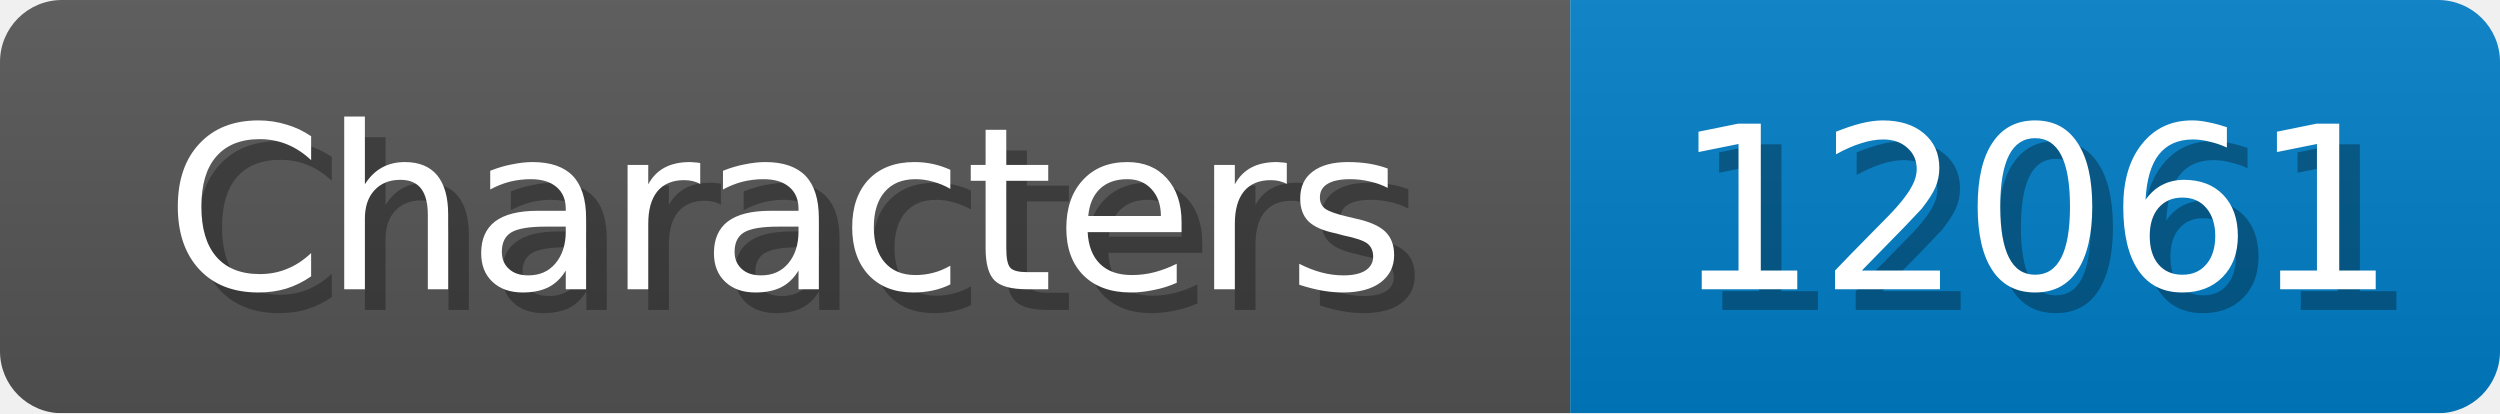
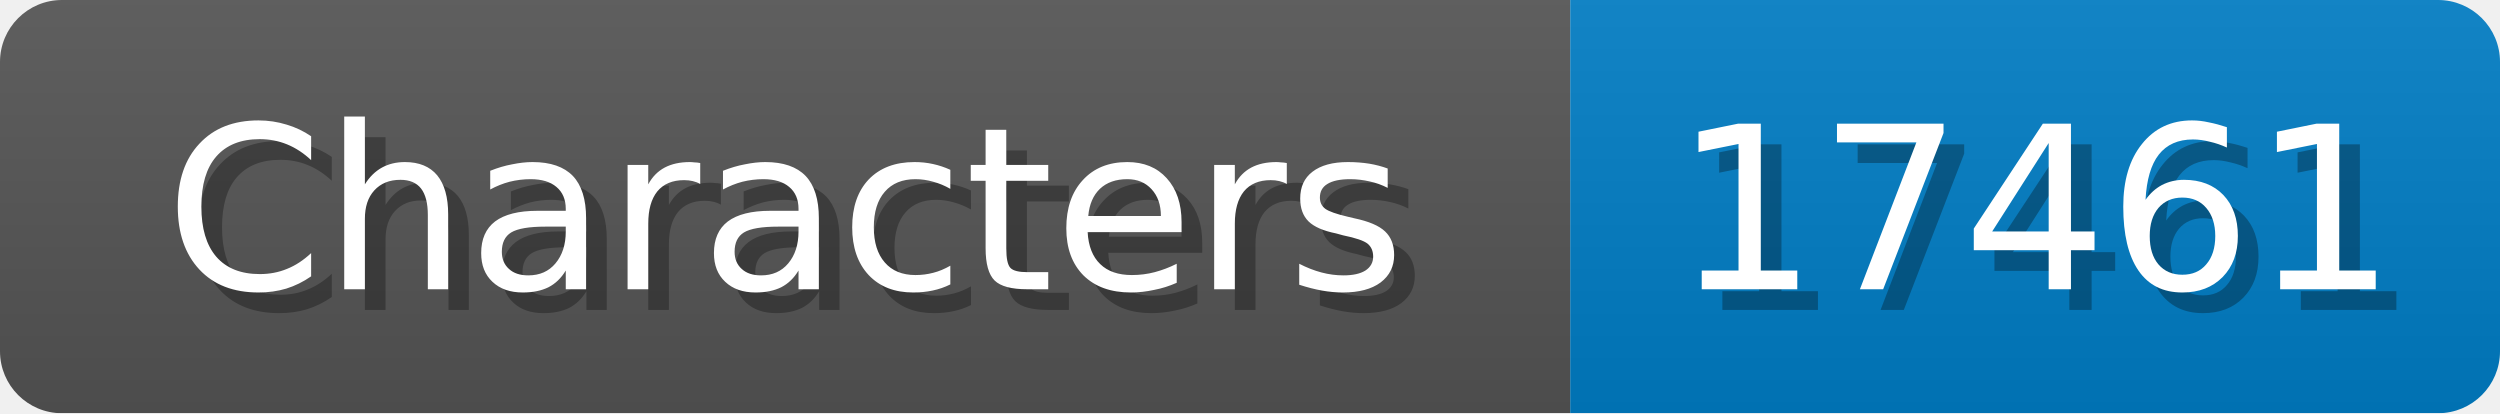
<svg xmlns="http://www.w3.org/2000/svg" width="121" height="20">
  <linearGradient id="b" x2="0" y2="100%">
    <stop offset="0" stop-color="#bbb" stop-opacity=".1" />
    <stop offset="1" stop-opacity=".1" />
  </linearGradient>
  <mask id="anybadge_1">
    <rect width="121" height="20" rx="3" fill="#fff" />
  </mask>
  <g mask="url(#anybadge_1)">
    <path fill="#555" d="M0 0h76v20H0z" />
    <path fill="#007ec6" d="M76 0h45v20H76z" />
    <path fill="url(#b)" d="M0 0h121v20H0z" />
  </g>
  <g fill="#fff" text-anchor="middle" font-family="DejaVu Sans,Verdana,Geneva,sans-serif" font-size="11">
    <text x="39.0" y="15" fill="#010101" fill-opacity=".3">Characters</text>
    <text x="38.0" y="14">Characters</text>
  </g>
  <g fill="#fff" text-anchor="middle" font-family="DejaVu Sans,Verdana,Geneva,sans-serif" font-size="11">
-     <text x="99.5" y="15" fill="#010101" fill-opacity=".3">12061</text>
-     <text x="98.5" y="14">12061</text>
+     <text x="99.5" y="15" fill="#010101" fill-opacity=".3">17461</text>
+     <text x="98.5" y="14">17461</text>
  </g>
</svg>
